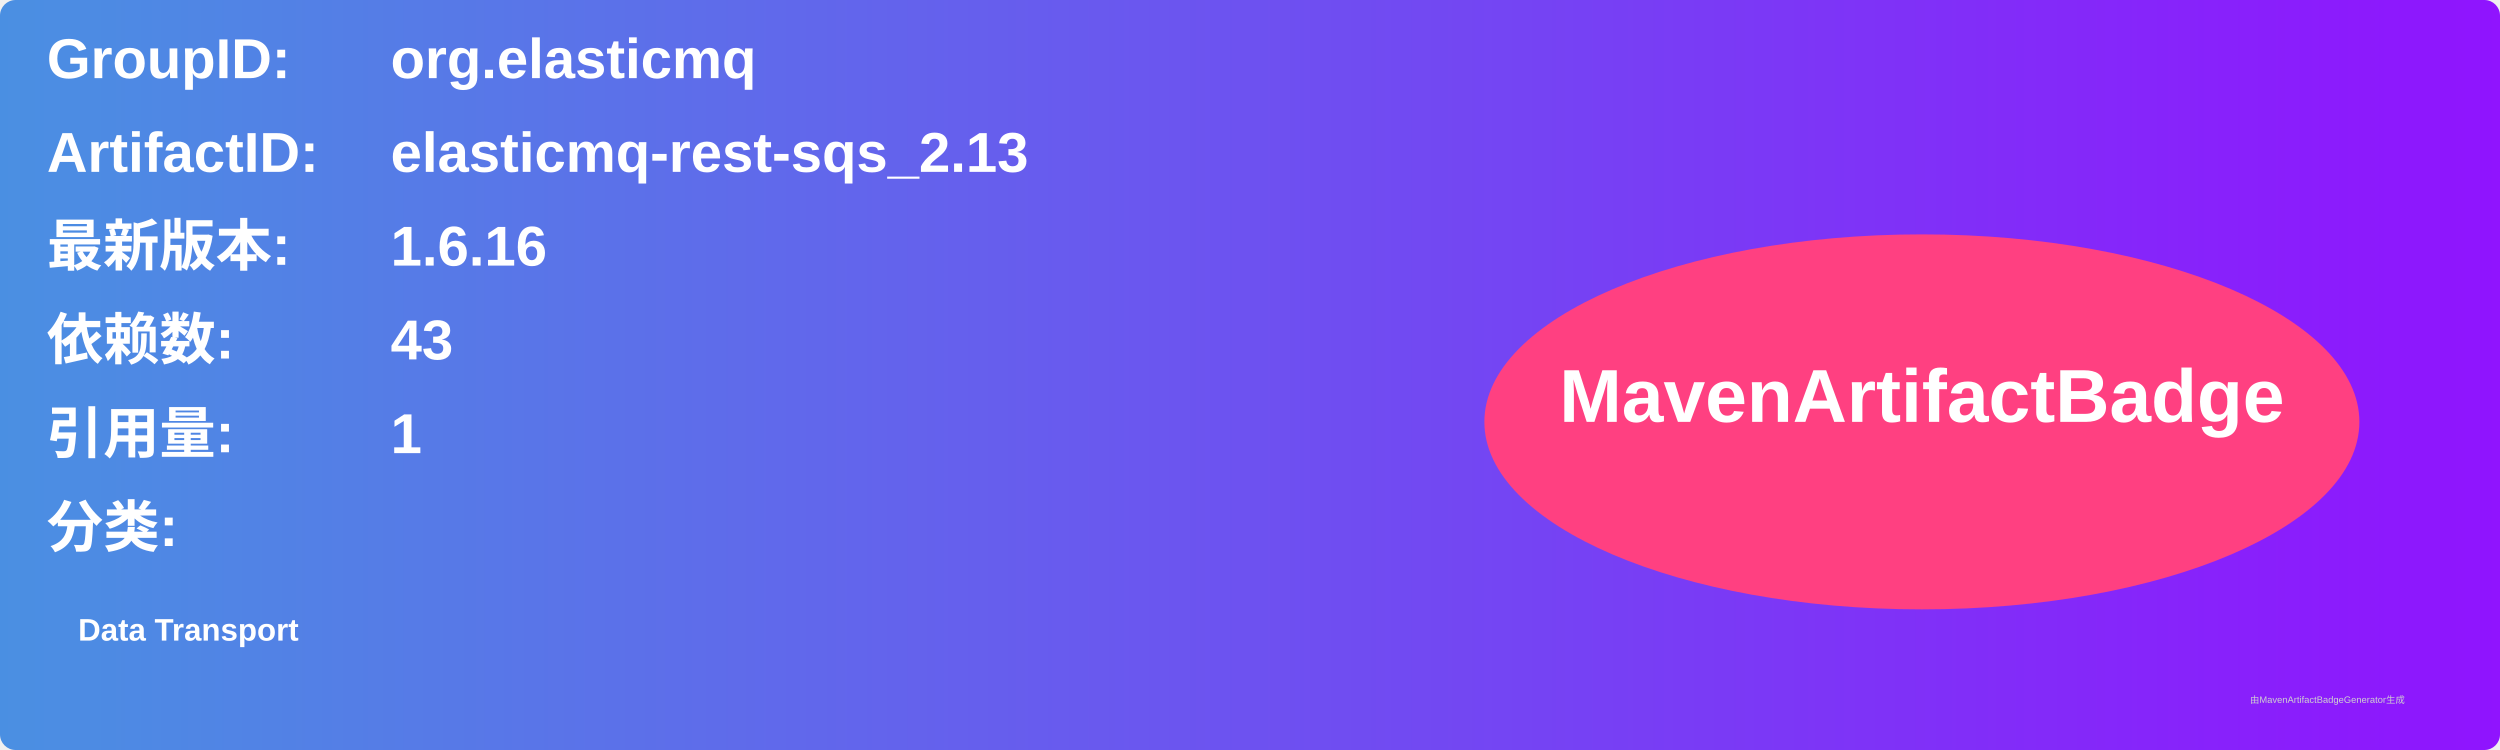
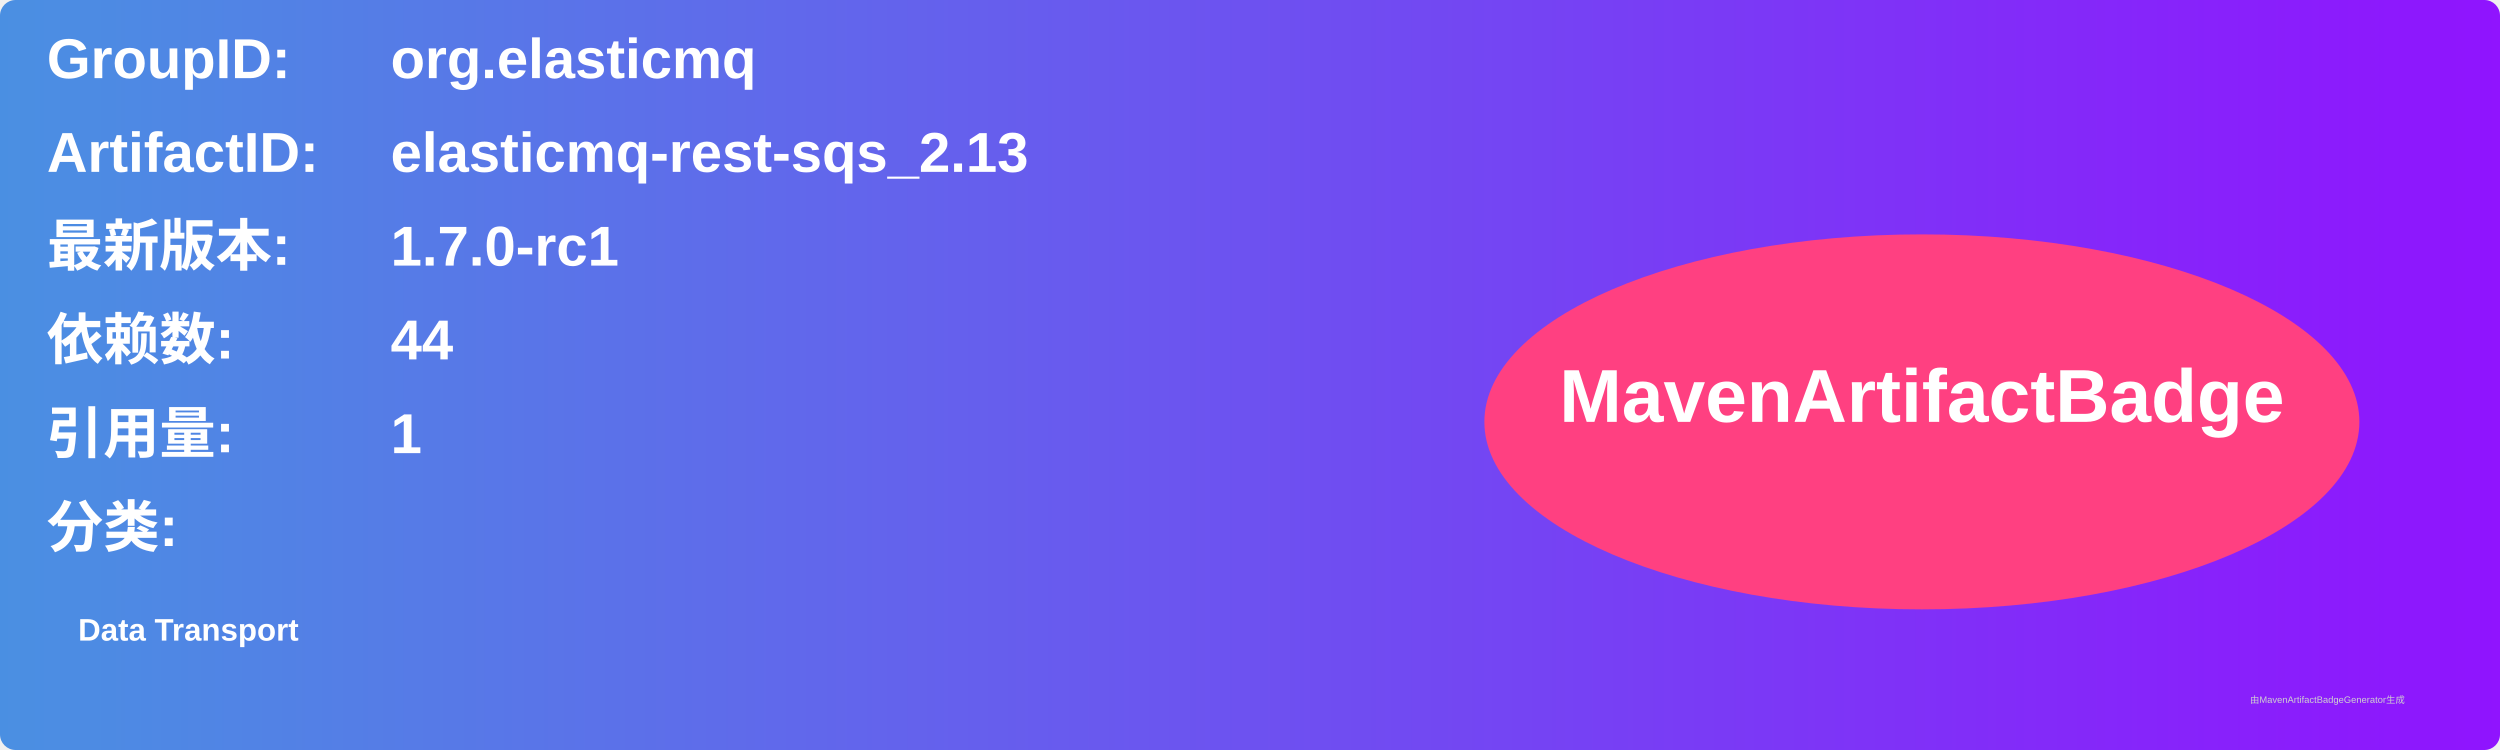
<svg xmlns="http://www.w3.org/2000/svg" width="800" height="240" viewBox="0 0 800 240">
  <linearGradient id="grad" x1="0%" y1="0%" x2="100%" y2="0%">
    <stop offset="0%" stop-color="#4a90e2" />
    <stop offset="100%" stop-color="#9013fe" />
  </linearGradient>
  <rect width="100%" height="100%" rx="5" ry="5" fill="url(#grad)" />
  <g transform="translate(15, 15)">
    <text x="0" y="10" font-family="Arial" font-size="18" fill="white" font-weight="bold" width="260">GroupID:</text>
    <text x="110" y="10" font-family="Arial" font-size="18" fill="white" font-weight="bold" width="460">org.elasticmq</text>
    <text x="0" y="40" font-family="Arial" font-size="18" fill="white" font-weight="bold" width="260">ArtifactID:</text>
    <text x="110" y="40" font-family="Arial" font-size="18" fill="white" font-weight="bold" width="460">elasticmq-rest-sqs_2.13</text>
    <text x="0" y="70" font-family="Arial" font-size="18" fill="white" font-weight="bold">最新版本:</text>
    <text x="110" y="70" font-family="Arial" font-size="18" fill="white" font-weight="bold">
-       <tspan font-weight="bold">1.6.16</tspan>
+       <tspan font-weight="bold">1.7.0-rc1</tspan>
    </text>
    <text x="0" y="100" font-family="Arial" font-size="18" fill="white" font-weight="bold">依赖数: </text>
    <text x="110" y="100" font-family="Arial" font-size="18" fill="white">
-       <tspan font-weight="bold">43</tspan>
+       <tspan font-weight="bold">44</tspan>
    </text>
    <text x="0" y="130" font-family="Arial" font-size="18" fill="white" font-weight="bold">引用量: </text>
    <text x="110" y="130" font-family="Arial" font-size="18" fill="white">
      <tspan font-weight="bold">1</tspan>
    </text>
    <text x="0" y="160" font-family="Arial" font-size="18" fill="white" font-weight="bold">分类:</text>
    <text x="10" y="190" font-family="Arial" font-size="10" fill="white">
      <tspan font-weight="bold">Data Transport</tspan>
    </text>
    <ellipse cx="600" cy="120" rx="140" ry="60" fill="#ff4081" />
    <text x="600" y="120" text-anchor="middle" font-family="Arial" font-size="24" fill="white" font-weight="bold">MavenArtifactBadge</text>
  </g>
  <text x="720" y="225" font-family="Arial" font-size="3" fill="#d0d0d0">由MavenArtifactBadgeGenerator生成</text>
</svg>
